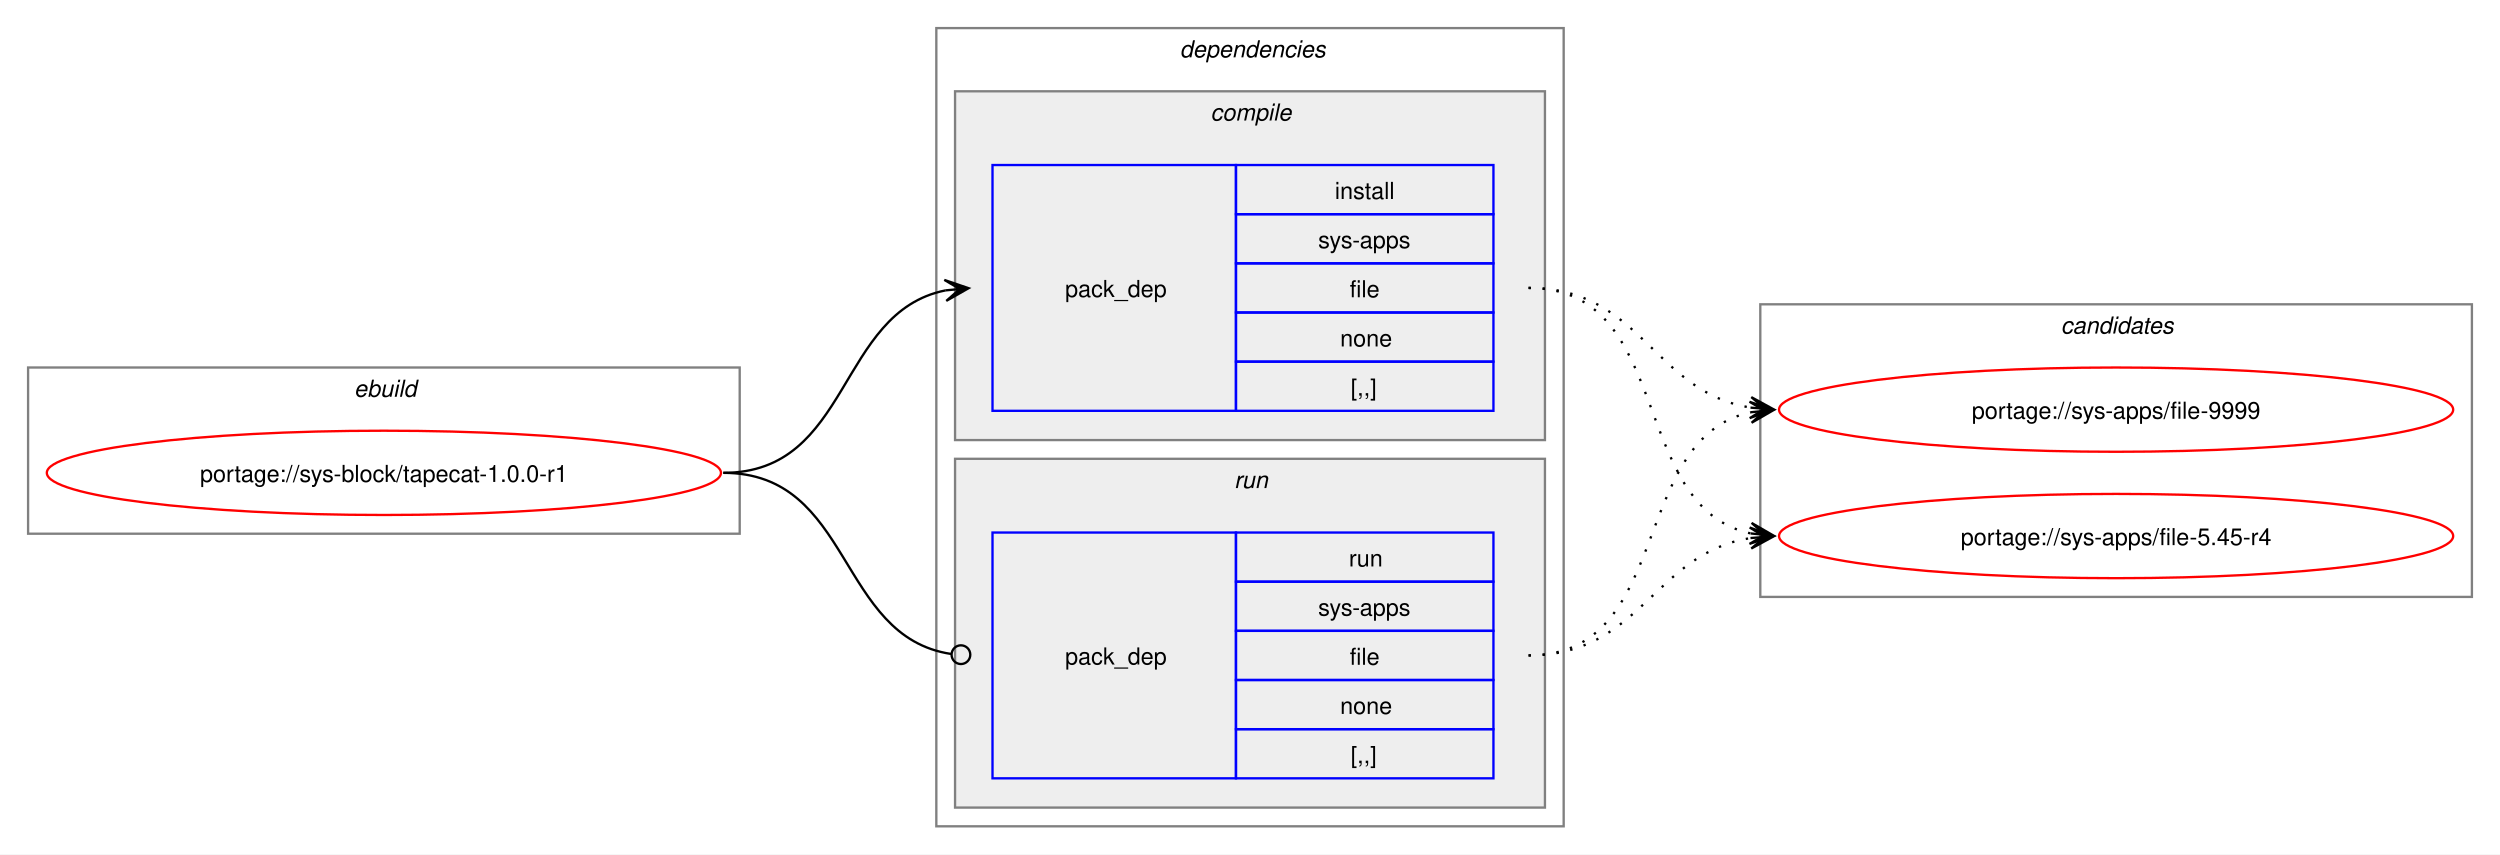
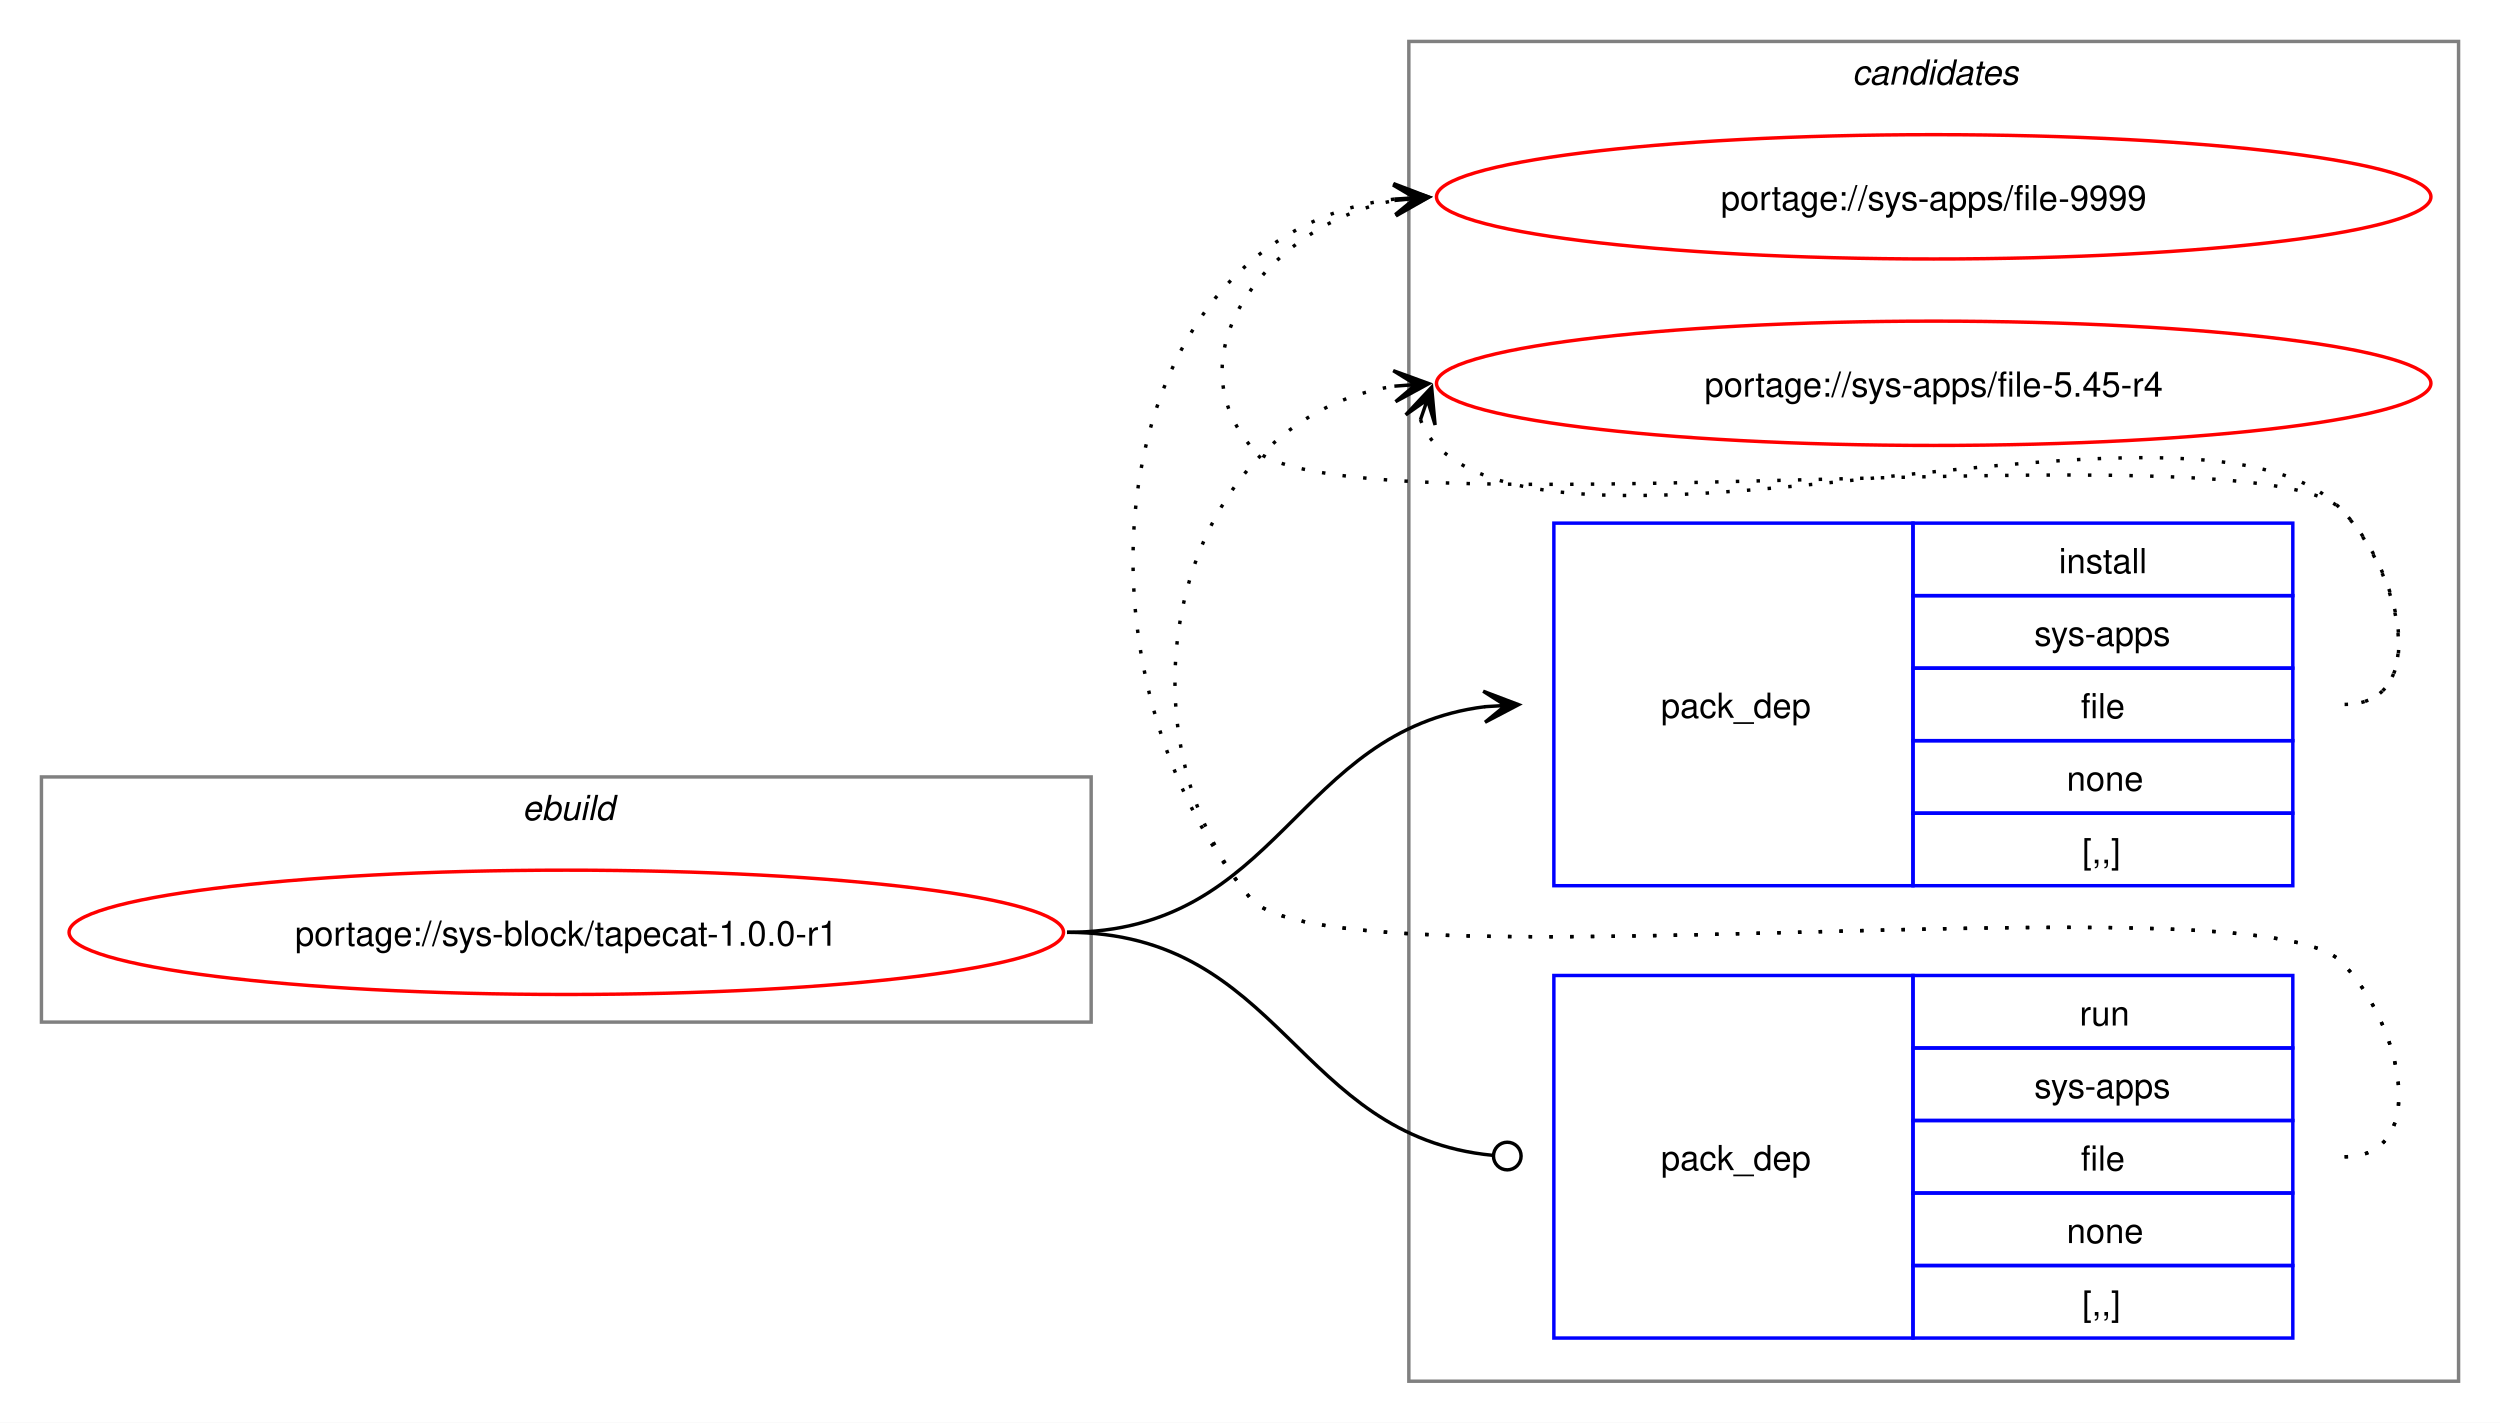
- <svg xmlns="http://www.w3.org/2000/svg" xmlns:xlink="http://www.w3.org/1999/xlink" width="1068pt" height="365pt" viewBox="0.00 0.00 1068.00 365.00">
-   <g id="graph0" class="graph" transform="scale(1 1) rotate(0) translate(4 361)">
-     <polygon fill="white" stroke="none" points="-4,4 -4,-361 1064,-361 1064,4 -4,4" />
+ <svg xmlns="http://www.w3.org/2000/svg" xmlns:xlink="http://www.w3.org/1999/xlink" width="724pt" height="412pt" viewBox="0.00 0.00 724.00 412.00">
+   <g id="graph0" class="graph" transform="scale(1 1) rotate(0) translate(4 408)">
+     <polygon fill="white" stroke="none" points="-4,4 -4,-408 720,-408 720,4 -4,4" />
+     <g id="clust8" class="cluster">
+       <polygon fill="none" stroke="gray" points="404,-8 404,-396 708,-396 708,-8 404,-8" />
+       <text text-anchor="start" x="532.38" y="-383.5" font-family="Helvetica,sans-Serif" font-style="italic" font-size="10.00">candidates</text>
+     </g>
    <g id="clust1" class="cluster">
-       <polygon fill="none" stroke="gray" points="8,-133 8,-204 312,-204 312,-133 8,-133" />
-       <text text-anchor="start" x="147.25" y="-191.5" font-family="Helvetica,sans-Serif" font-style="italic" font-size="10.00">ebuild</text>
-     </g>
-     <g id="clust2" class="cluster">
-       <polygon fill="none" stroke="gray" points="396,-8 396,-349 664,-349 664,-8 396,-8" />
-       <text text-anchor="start" x="500" y="-336.5" font-family="Helvetica,sans-Serif" font-style="italic" font-size="10.00">dependencies</text>
-     </g>
-     <g id="clust3" class="cluster">
-       <polygon fill="#eeeeee" stroke="gray" points="404,-173 404,-322 656,-322 656,-173 404,-173" />
-       <text text-anchor="start" x="513.12" y="-309.5" font-family="Helvetica,sans-Serif" font-style="italic" font-size="10.00">compile</text>
-     </g>
-     <g id="clust6" class="cluster">
-       <polygon fill="#eeeeee" stroke="gray" points="404,-16 404,-165 656,-165 656,-16 404,-16" />
-       <text text-anchor="start" x="523.25" y="-152.5" font-family="Helvetica,sans-Serif" font-style="italic" font-size="10.00">run</text>
-     </g>
-     <g id="clust8" class="cluster">
-       <polygon fill="none" stroke="gray" points="748,-106 748,-231 1052,-231 1052,-106 748,-106" />
-       <text text-anchor="start" x="876.38" y="-218.5" font-family="Helvetica,sans-Serif" font-style="italic" font-size="10.00">candidates</text>
+       <polygon fill="none" stroke="gray" points="8,-112 8,-183 312,-183 312,-112 8,-112" />
+       <text text-anchor="start" x="147.25" y="-170.5" font-family="Helvetica,sans-Serif" font-style="italic" font-size="10.00">ebuild</text>
    </g>
    <g id="node1" class="node">
      <g id="a_node1">
        <a xlink:href="../sys-block/tapecat-1.0.0-r1.svg" xlink:title="portage://sys-block/tapecat-1.0.0-r1">
-           <ellipse fill="none" stroke="red" cx="160" cy="-159" rx="144" ry="18" />
-           <text text-anchor="middle" x="160" y="-155.12" font-family="Helvetica,sans-Serif" font-size="10.00">portage://sys-block/tapecat-1.0.0-r1</text>
+           <ellipse fill="none" stroke="red" cx="160" cy="-138" rx="144" ry="18" />
+           <text text-anchor="middle" x="160" y="-134.12" font-family="Helvetica,sans-Serif" font-size="10.00">portage://sys-block/tapecat-1.0.0-r1</text>
        </a>
      </g>
    </g>
    <g id="node2" class="node">
-       <polygon fill="none" stroke="blue" points="420,-185.5 420,-290.5 524,-290.5 524,-185.5 420,-185.5" />
-       <text text-anchor="start" x="451" y="-234.12" font-family="Helvetica,sans-Serif" font-size="10.00">pack_dep</text>
-       <polygon fill="none" stroke="blue" points="524,-269.5 524,-290.5 634,-290.5 634,-269.5 524,-269.5" />
-       <text text-anchor="start" x="566.25" y="-276" font-family="Helvetica,sans-Serif" font-size="10.00">install</text>
-       <polygon fill="none" stroke="blue" points="524,-248.5 524,-269.5 634,-269.5 634,-248.5 524,-248.5" />
-       <text text-anchor="start" x="559.12" y="-255" font-family="Helvetica,sans-Serif" font-size="10.00">sys-apps</text>
-       <polygon fill="none" stroke="blue" points="524,-227.5 524,-248.5 634,-248.5 634,-227.5 524,-227.5" />
-       <text text-anchor="start" x="572.62" y="-234" font-family="Helvetica,sans-Serif" font-size="10.00">file</text>
-       <polygon fill="none" stroke="blue" points="524,-206.5 524,-227.5 634,-227.5 634,-206.5 524,-206.5" />
-       <text text-anchor="start" x="568.5" y="-213" font-family="Helvetica,sans-Serif" font-size="10.00">none</text>
-       <polygon fill="none" stroke="blue" points="524,-185.5 524,-206.5 634,-206.5 634,-185.5 524,-185.5" />
-       <text text-anchor="start" x="573" y="-192" font-family="Helvetica,sans-Serif" font-size="10.00">[,,]</text>
+       <polygon fill="none" stroke="blue" points="446,-151.5 446,-256.5 550,-256.5 550,-151.5 446,-151.5" />
+       <text text-anchor="start" x="477" y="-200.12" font-family="Helvetica,sans-Serif" font-size="10.00">pack_dep</text>
+       <polygon fill="none" stroke="blue" points="550,-235.5 550,-256.5 660,-256.5 660,-235.5 550,-235.5" />
+       <text text-anchor="start" x="592.25" y="-242" font-family="Helvetica,sans-Serif" font-size="10.00">install</text>
+       <polygon fill="none" stroke="blue" points="550,-214.5 550,-235.5 660,-235.5 660,-214.5 550,-214.5" />
+       <text text-anchor="start" x="585.12" y="-221" font-family="Helvetica,sans-Serif" font-size="10.00">sys-apps</text>
+       <polygon fill="none" stroke="blue" points="550,-193.5 550,-214.5 660,-214.5 660,-193.5 550,-193.5" />
+       <text text-anchor="start" x="598.62" y="-200" font-family="Helvetica,sans-Serif" font-size="10.00">file</text>
+       <polygon fill="none" stroke="blue" points="550,-172.5 550,-193.5 660,-193.5 660,-172.5 550,-172.5" />
+       <text text-anchor="start" x="594.5" y="-179" font-family="Helvetica,sans-Serif" font-size="10.00">none</text>
+       <polygon fill="none" stroke="blue" points="550,-151.5 550,-172.5 660,-172.5 660,-151.5 550,-151.5" />
+       <text text-anchor="start" x="599" y="-158" font-family="Helvetica,sans-Serif" font-size="10.00">[,,]</text>
    </g>
    <g id="edge1" class="edge">
-       <path fill="none" stroke="black" d="M305,-159C359.74,-159 353.49,-227.57 399.89,-236.94" />
-       <polygon fill="black" stroke="black" points="409.79,-237.88 399.41,-241.42 406.02,-237.53 399.83,-236.94 399.83,-236.94 399.83,-236.94 406.02,-237.53 400.26,-232.46 409.79,-237.88" />
+       <path fill="none" stroke="black" d="M305,-138C366.75,-138 371.09,-196.49 426.11,-203.35" />
+       <polygon fill="black" stroke="black" points="435.78,-203.93 425.53,-207.82 432.01,-203.7 425.8,-203.33 425.8,-203.33 425.8,-203.33 432.01,-203.7 426.07,-198.84 435.78,-203.93" />
    </g>
    <g id="node3" class="node">
-       <polygon fill="none" stroke="blue" points="420,-28.5 420,-133.5 524,-133.5 524,-28.5 420,-28.5" />
-       <text text-anchor="start" x="451" y="-77.12" font-family="Helvetica,sans-Serif" font-size="10.00">pack_dep</text>
-       <polygon fill="none" stroke="blue" points="524,-112.5 524,-133.5 634,-133.5 634,-112.5 524,-112.5" />
-       <text text-anchor="start" x="572.25" y="-119" font-family="Helvetica,sans-Serif" font-size="10.00">run</text>
-       <polygon fill="none" stroke="blue" points="524,-91.5 524,-112.5 634,-112.5 634,-91.5 524,-91.5" />
-       <text text-anchor="start" x="559.12" y="-98" font-family="Helvetica,sans-Serif" font-size="10.00">sys-apps</text>
-       <polygon fill="none" stroke="blue" points="524,-70.5 524,-91.5 634,-91.5 634,-70.5 524,-70.5" />
-       <text text-anchor="start" x="572.62" y="-77" font-family="Helvetica,sans-Serif" font-size="10.00">file</text>
-       <polygon fill="none" stroke="blue" points="524,-49.5 524,-70.5 634,-70.5 634,-49.5 524,-49.5" />
-       <text text-anchor="start" x="568.5" y="-56" font-family="Helvetica,sans-Serif" font-size="10.00">none</text>
-       <polygon fill="none" stroke="blue" points="524,-28.5 524,-49.5 634,-49.5 634,-28.5 524,-28.5" />
-       <text text-anchor="start" x="573" y="-35" font-family="Helvetica,sans-Serif" font-size="10.00">[,,]</text>
+       <polygon fill="none" stroke="blue" points="446,-20.5 446,-125.5 550,-125.5 550,-20.5 446,-20.5" />
+       <text text-anchor="start" x="477" y="-69.12" font-family="Helvetica,sans-Serif" font-size="10.00">pack_dep</text>
+       <polygon fill="none" stroke="blue" points="550,-104.5 550,-125.5 660,-125.5 660,-104.5 550,-104.5" />
+       <text text-anchor="start" x="598.25" y="-111" font-family="Helvetica,sans-Serif" font-size="10.00">run</text>
+       <polygon fill="none" stroke="blue" points="550,-83.5 550,-104.5 660,-104.5 660,-83.5 550,-83.5" />
+       <text text-anchor="start" x="585.12" y="-90" font-family="Helvetica,sans-Serif" font-size="10.00">sys-apps</text>
+       <polygon fill="none" stroke="blue" points="550,-62.5 550,-83.5 660,-83.5 660,-62.5 550,-62.5" />
+       <text text-anchor="start" x="598.62" y="-69" font-family="Helvetica,sans-Serif" font-size="10.00">file</text>
+       <polygon fill="none" stroke="blue" points="550,-41.5 550,-62.5 660,-62.5 660,-41.5 550,-41.5" />
+       <text text-anchor="start" x="594.5" y="-48" font-family="Helvetica,sans-Serif" font-size="10.00">none</text>
+       <polygon fill="none" stroke="blue" points="550,-20.5 550,-41.5 660,-41.5 660,-20.5 550,-20.5" />
+       <text text-anchor="start" x="599" y="-27" font-family="Helvetica,sans-Serif" font-size="10.00">[,,]</text>
    </g>
    <g id="edge2" class="edge">
-       <path fill="none" stroke="black" d="M305,-159C360.41,-159 353.47,-89.01 402.31,-81.63" />
-       <ellipse fill="none" stroke="black" cx="406.51" cy="-81.32" rx="4" ry="4" />
+       <path fill="none" stroke="black" d="M305,-138C367.33,-138 371.35,-78.95 428.21,-73.42" />
+       <ellipse fill="none" stroke="black" cx="432.51" cy="-73.21" rx="4" ry="4" />
    </g>
    <g id="node4" class="node">
      <g id="a_node4">
        <a xlink:href="../sys-apps/file-9999.svg" xlink:title="portage://sys-apps/file-9999">
-           <ellipse fill="none" stroke="red" cx="900" cy="-186" rx="144" ry="18" />
-           <text text-anchor="middle" x="900" y="-182.12" font-family="Helvetica,sans-Serif" font-size="10.00">portage://sys-apps/file-9999</text>
+           <ellipse fill="none" stroke="red" cx="556" cy="-351" rx="144" ry="18" />
+           <text text-anchor="middle" x="556" y="-347.12" font-family="Helvetica,sans-Serif" font-size="10.00">portage://sys-apps/file-9999</text>
        </a>
      </g>
    </g>
    <g id="edge3" class="edge">
-       <path fill="none" stroke="black" stroke-dasharray="1,5" d="M649,-238C697.48,-238 702.07,-193.62 743.86,-186.86" />
-       <polygon fill="black" stroke="black" points="753.79,-186.09 744.16,-191.35 750.01,-186.38 743.81,-186.86 743.81,-186.86 743.81,-186.86 750.01,-186.38 743.47,-182.38 753.79,-186.09" />
+       <path fill="none" stroke="black" stroke-dasharray="1,5" d="M675,-204C700.12,-204 691.6,-242.59 674,-260.5 649.35,-285.59 380.36,-251.85 358,-279 335.11,-306.8 364.6,-343.35 399.91,-349.95" />
+       <polygon fill="black" stroke="black" points="409.79,-350.89 399.41,-354.43 406.02,-350.53 399.83,-349.95 399.83,-349.95 399.83,-349.95 406.02,-350.53 400.25,-345.47 409.79,-350.89" />
    </g>
    <g id="node5" class="node">
      <g id="a_node5">
        <a xlink:href="../sys-apps/file-5.45-r4.svg" xlink:title="portage://sys-apps/file-5.45-r4">
-           <ellipse fill="none" stroke="red" cx="900" cy="-132" rx="144" ry="18" />
-           <text text-anchor="middle" x="900" y="-128.12" font-family="Helvetica,sans-Serif" font-size="10.00">portage://sys-apps/file-5.45-r4</text>
+           <ellipse fill="none" stroke="red" cx="556" cy="-297" rx="144" ry="18" />
+           <text text-anchor="middle" x="556" y="-293.12" font-family="Helvetica,sans-Serif" font-size="10.00">portage://sys-apps/file-5.45-r4</text>
        </a>
      </g>
    </g>
    <g id="edge4" class="edge">
-       <path fill="none" stroke="black" stroke-dasharray="1,5" d="M649,-238C711.59,-238 691.33,-144.45 743.89,-133.12" />
-       <polygon fill="black" stroke="black" points="753.79,-132.12 744.29,-137.6 750.03,-132.5 743.84,-133.12 743.84,-133.12 743.84,-133.12 750.03,-132.5 743.39,-128.65 753.79,-132.12" />
+       <path fill="none" stroke="black" stroke-dasharray="1,5" d="M407.37,-286.45C408.4,-283.7 410.07,-280.96 412,-279 452.96,-237.42 633.83,-302.85 674,-260.5 691.28,-242.28 700.12,-204 675,-204" />
+       <polygon fill="black" stroke="black" points="410.6,-295.85 403.09,-287.86 409.37,-292.27 407.34,-286.39 407.34,-286.39 407.34,-286.39 409.37,-292.27 411.6,-284.93 410.6,-295.85" />
    </g>
    <g id="edge5" class="edge">
-       <path fill="none" stroke="black" stroke-dasharray="1,5" d="M649,-81C711.3,-81 691.57,-173.67 743.94,-184.89" />
-       <polygon fill="black" stroke="black" points="753.79,-185.88 743.39,-189.36 750.02,-185.5 743.84,-184.88 743.84,-184.88 743.84,-184.88 750.02,-185.5 744.29,-180.4 753.79,-185.88" />
+       <path fill="none" stroke="black" stroke-dasharray="1,5" d="M675,-73C700.12,-73 691.6,-111.59 674,-129.5 649.35,-154.59 380.36,-120.85 358,-148 301.16,-217.04 316.32,-340.35 399.9,-350.35" />
+       <polygon fill="black" stroke="black" points="409.78,-350.93 399.54,-354.84 406.01,-350.71 399.8,-350.35 399.8,-350.35 399.8,-350.35 406.01,-350.71 400.06,-345.85 409.78,-350.93" />
    </g>
    <g id="edge6" class="edge">
-       <path fill="none" stroke="black" stroke-dasharray="1,5" d="M649,-81C697.3,-81 702.21,-124.53 743.89,-131.16" />
-       <polygon fill="black" stroke="black" points="753.79,-131.91 743.47,-135.64 750.01,-131.62 743.81,-131.15 743.81,-131.15 743.81,-131.15 750.01,-131.62 744.15,-126.66 753.79,-131.91" />
+       <path fill="none" stroke="black" stroke-dasharray="1,5" d="M675,-73C700.12,-73 691.6,-111.59 674,-129.5 649.35,-154.59 380.36,-120.85 358,-148 315.77,-199.29 337.93,-286.76 399.86,-296.17" />
+       <polygon fill="black" stroke="black" points="409.78,-296.91 399.48,-300.66 406.01,-296.63 399.81,-296.17 399.81,-296.17 399.81,-296.17 406.01,-296.63 400.15,-291.68 409.78,-296.91" />
    </g>
  </g>
</svg>
